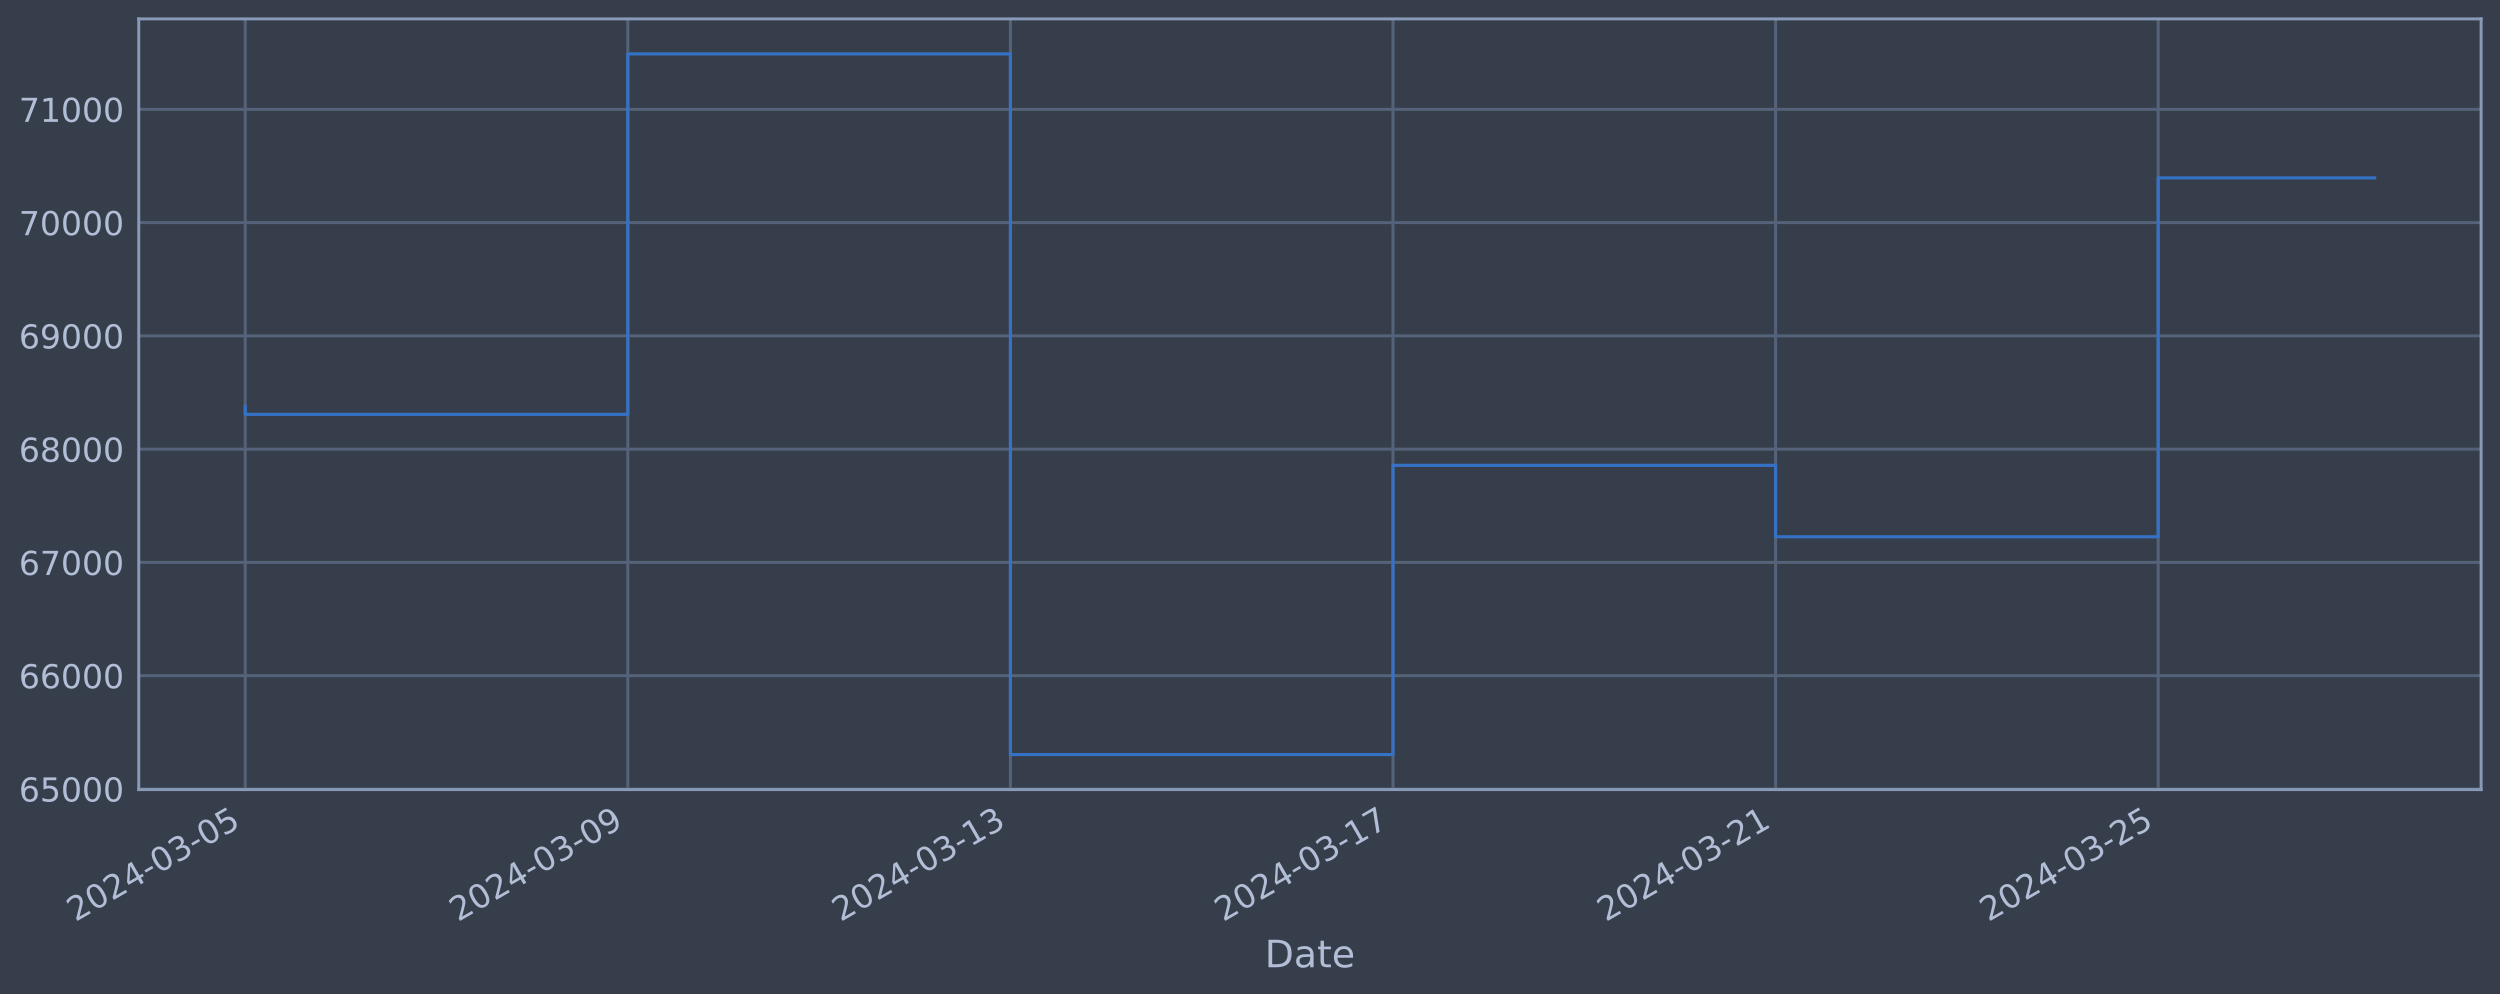
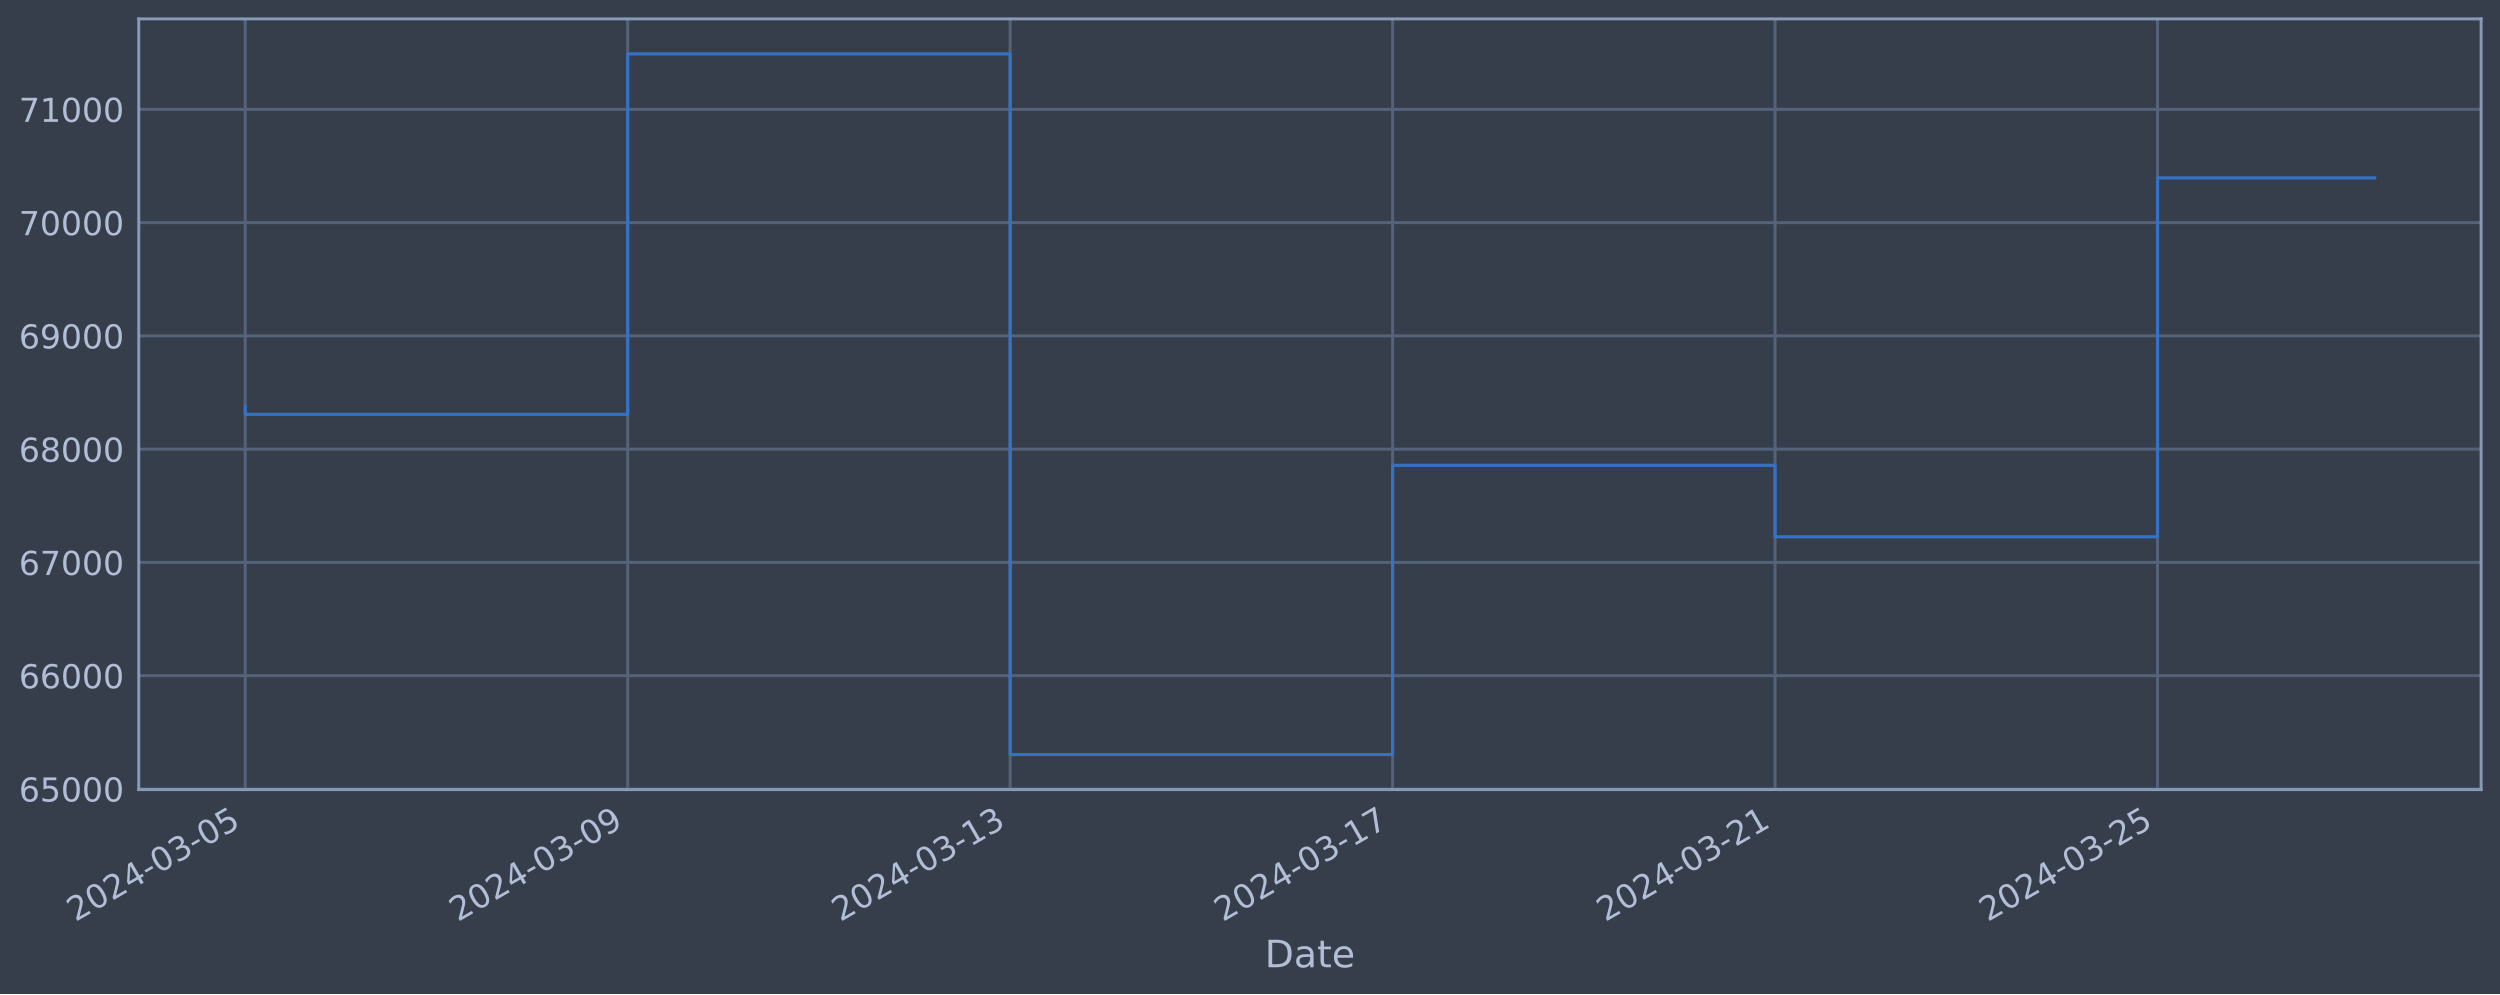
<svg xmlns="http://www.w3.org/2000/svg" xmlns:xlink="http://www.w3.org/1999/xlink" width="952.884pt" height="378.87pt" viewBox="0 0 952.884 378.87" version="1.1">
  <defs>
    <style type="text/css">*{stroke-linejoin: round; stroke-linecap: butt}</style>
  </defs>
  <g id="figure_1">
    <g id="patch_1">
      <path d="M 0 378.87  L 952.884 378.87  L 952.884 0  L 0 0  z " style="fill: #373e4b" />
    </g>
    <g id="axes_1">
      <g id="patch_2">
        <path d="M 52.884 300.96  L 945.684 300.96  L 945.684 7.2  L 52.884 7.2  z " style="fill: #373e4b" />
      </g>
      <g id="matplotlib.axis_1">
        <g id="xtick_1">
          <g id="line2d_1">
-             <path d="M 93.466 300.96  L 93.466 7.2  " clip-path="url(#p3161836cbe)" style="fill: none; stroke: #546379; stroke-width: 1.12; stroke-linecap: square" />
+             <path d="M 93.466 300.96  L 93.466 7.2  " clip-path="url(#pc799622f45)" style="fill: none; stroke: #546379; stroke-width: 1.12; stroke-linecap: square" />
          </g>
          <g id="line2d_2" />
          <g id="text_1">
            <g style="fill: #b1bed6" transform="translate(28.74006 351.4642) rotate(-30) scale(0.126 -0.126)">
              <defs>
                <path id="DejaVuSans-32" d="M 1228 531  L 3431 531  L 3431 0  L 469 0  L 469 531  Q 828 903 1448 1529  Q 2069 2156 2228 2338  Q 2531 2678 2651 2914  Q 2772 3150 2772 3378  Q 2772 3750 2511 3984  Q 2250 4219 1831 4219  Q 1534 4219 1204 4116  Q 875 4013 500 3803  L 500 4441  Q 881 4594 1212 4672  Q 1544 4750 1819 4750  Q 2544 4750 2975 4387  Q 3406 4025 3406 3419  Q 3406 3131 3298 2873  Q 3191 2616 2906 2266  Q 2828 2175 2409 1742  Q 1991 1309 1228 531  z " transform="scale(0.015625)" />
                <path id="DejaVuSans-30" d="M 2034 4250  Q 1547 4250 1301 3770  Q 1056 3291 1056 2328  Q 1056 1369 1301 889  Q 1547 409 2034 409  Q 2525 409 2770 889  Q 3016 1369 3016 2328  Q 3016 3291 2770 3770  Q 2525 4250 2034 4250  z M 2034 4750  Q 2819 4750 3233 4129  Q 3647 3509 3647 2328  Q 3647 1150 3233 529  Q 2819 -91 2034 -91  Q 1250 -91 836 529  Q 422 1150 422 2328  Q 422 3509 836 4129  Q 1250 4750 2034 4750  z " transform="scale(0.015625)" />
                <path id="DejaVuSans-34" d="M 2419 4116  L 825 1625  L 2419 1625  L 2419 4116  z M 2253 4666  L 3047 4666  L 3047 1625  L 3713 1625  L 3713 1100  L 3047 1100  L 3047 0  L 2419 0  L 2419 1100  L 313 1100  L 313 1709  L 2253 4666  z " transform="scale(0.015625)" />
                <path id="DejaVuSans-2d" d="M 313 2009  L 1997 2009  L 1997 1497  L 313 1497  L 313 2009  z " transform="scale(0.015625)" />
                <path id="DejaVuSans-33" d="M 2597 2516  Q 3050 2419 3304 2112  Q 3559 1806 3559 1356  Q 3559 666 3084 287  Q 2609 -91 1734 -91  Q 1441 -91 1130 -33  Q 819 25 488 141  L 488 750  Q 750 597 1062 519  Q 1375 441 1716 441  Q 2309 441 2620 675  Q 2931 909 2931 1356  Q 2931 1769 2642 2001  Q 2353 2234 1838 2234  L 1294 2234  L 1294 2753  L 1863 2753  Q 2328 2753 2575 2939  Q 2822 3125 2822 3475  Q 2822 3834 2567 4026  Q 2313 4219 1838 4219  Q 1578 4219 1281 4162  Q 984 4106 628 3988  L 628 4550  Q 988 4650 1302 4700  Q 1616 4750 1894 4750  Q 2613 4750 3031 4423  Q 3450 4097 3450 3541  Q 3450 3153 3228 2886  Q 3006 2619 2597 2516  z " transform="scale(0.015625)" />
                <path id="DejaVuSans-35" d="M 691 4666  L 3169 4666  L 3169 4134  L 1269 4134  L 1269 2991  Q 1406 3038 1543 3061  Q 1681 3084 1819 3084  Q 2600 3084 3056 2656  Q 3513 2228 3513 1497  Q 3513 744 3044 326  Q 2575 -91 1722 -91  Q 1428 -91 1123 -41  Q 819 9 494 109  L 494 744  Q 775 591 1075 516  Q 1375 441 1709 441  Q 2250 441 2565 725  Q 2881 1009 2881 1497  Q 2881 1984 2565 2268  Q 2250 2553 1709 2553  Q 1456 2553 1204 2497  Q 953 2441 691 2322  L 691 4666  z " transform="scale(0.015625)" />
              </defs>
              <use xlink:href="#DejaVuSans-32" />
              <use xlink:href="#DejaVuSans-30" x="63.623" />
              <use xlink:href="#DejaVuSans-32" x="127.246" />
              <use xlink:href="#DejaVuSans-34" x="190.869" />
              <use xlink:href="#DejaVuSans-2d" x="254.492" />
              <use xlink:href="#DejaVuSans-30" x="290.576" />
              <use xlink:href="#DejaVuSans-33" x="354.199" />
              <use xlink:href="#DejaVuSans-2d" x="417.822" />
              <use xlink:href="#DejaVuSans-30" x="453.906" />
              <use xlink:href="#DejaVuSans-35" x="517.529" />
            </g>
          </g>
        </g>
        <g id="xtick_2">
          <g id="line2d_3">
-             <path d="M 239.293 300.96  L 239.293 7.2  " clip-path="url(#p3161836cbe)" style="fill: none; stroke: #546379; stroke-width: 1.12; stroke-linecap: square" />
+             <path d="M 239.242 300.96  L 239.242 7.2  " clip-path="url(#pc799622f45)" style="fill: none; stroke: #546379; stroke-width: 1.12; stroke-linecap: square" />
          </g>
          <g id="line2d_4" />
          <g id="text_2">
-             <g style="fill: #b1bed6" transform="translate(174.5673 351.4642) rotate(-30) scale(0.126 -0.126)">
+             <g style="fill: #b1bed6" transform="translate(174.5167 351.4642) rotate(-30) scale(0.126 -0.126)">
              <defs>
                <path id="DejaVuSans-39" d="M 703 97  L 703 672  Q 941 559 1184 500  Q 1428 441 1663 441  Q 2288 441 2617 861  Q 2947 1281 2994 2138  Q 2813 1869 2534 1725  Q 2256 1581 1919 1581  Q 1219 1581 811 2004  Q 403 2428 403 3163  Q 403 3881 828 4315  Q 1253 4750 1959 4750  Q 2769 4750 3195 4129  Q 3622 3509 3622 2328  Q 3622 1225 3098 567  Q 2575 -91 1691 -91  Q 1453 -91 1209 -44  Q 966 3 703 97  z M 1959 2075  Q 2384 2075 2632 2365  Q 2881 2656 2881 3163  Q 2881 3666 2632 3958  Q 2384 4250 1959 4250  Q 1534 4250 1286 3958  Q 1038 3666 1038 3163  Q 1038 2656 1286 2365  Q 1534 2075 1959 2075  z " transform="scale(0.015625)" />
              </defs>
              <use xlink:href="#DejaVuSans-32" />
              <use xlink:href="#DejaVuSans-30" x="63.623" />
              <use xlink:href="#DejaVuSans-32" x="127.246" />
              <use xlink:href="#DejaVuSans-34" x="190.869" />
              <use xlink:href="#DejaVuSans-2d" x="254.492" />
              <use xlink:href="#DejaVuSans-30" x="290.576" />
              <use xlink:href="#DejaVuSans-33" x="354.199" />
              <use xlink:href="#DejaVuSans-2d" x="417.822" />
              <use xlink:href="#DejaVuSans-30" x="453.906" />
              <use xlink:href="#DejaVuSans-39" x="517.529" />
            </g>
          </g>
        </g>
        <g id="xtick_3">
          <g id="line2d_5">
-             <path d="M 385.12 300.96  L 385.12 7.2  " clip-path="url(#p3161836cbe)" style="fill: none; stroke: #546379; stroke-width: 1.12; stroke-linecap: square" />
+             <path d="M 385.019 300.96  L 385.019 7.2  " clip-path="url(#pc799622f45)" style="fill: none; stroke: #546379; stroke-width: 1.12; stroke-linecap: square" />
          </g>
          <g id="line2d_6" />
          <g id="text_3">
-             <g style="fill: #b1bed6" transform="translate(320.3945 351.4642) rotate(-30) scale(0.126 -0.126)">
+             <g style="fill: #b1bed6" transform="translate(320.2934 351.4642) rotate(-30) scale(0.126 -0.126)">
              <defs>
                <path id="DejaVuSans-31" d="M 794 531  L 1825 531  L 1825 4091  L 703 3866  L 703 4441  L 1819 4666  L 2450 4666  L 2450 531  L 3481 531  L 3481 0  L 794 0  L 794 531  z " transform="scale(0.015625)" />
              </defs>
              <use xlink:href="#DejaVuSans-32" />
              <use xlink:href="#DejaVuSans-30" x="63.623" />
              <use xlink:href="#DejaVuSans-32" x="127.246" />
              <use xlink:href="#DejaVuSans-34" x="190.869" />
              <use xlink:href="#DejaVuSans-2d" x="254.492" />
              <use xlink:href="#DejaVuSans-30" x="290.576" />
              <use xlink:href="#DejaVuSans-33" x="354.199" />
              <use xlink:href="#DejaVuSans-2d" x="417.822" />
              <use xlink:href="#DejaVuSans-31" x="453.906" />
              <use xlink:href="#DejaVuSans-33" x="517.529" />
            </g>
          </g>
        </g>
        <g id="xtick_4">
          <g id="line2d_7">
-             <path d="M 530.947 300.96  L 530.947 7.2  " clip-path="url(#p3161836cbe)" style="fill: none; stroke: #546379; stroke-width: 1.12; stroke-linecap: square" />
+             <path d="M 530.796 300.96  L 530.796 7.2  " clip-path="url(#pc799622f45)" style="fill: none; stroke: #546379; stroke-width: 1.12; stroke-linecap: square" />
          </g>
          <g id="line2d_8" />
          <g id="text_4">
-             <g style="fill: #b1bed6" transform="translate(466.2216 351.4642) rotate(-30) scale(0.126 -0.126)">
+             <g style="fill: #b1bed6" transform="translate(466.07 351.4642) rotate(-30) scale(0.126 -0.126)">
              <defs>
                <path id="DejaVuSans-37" d="M 525 4666  L 3525 4666  L 3525 4397  L 1831 0  L 1172 0  L 2766 4134  L 525 4134  L 525 4666  z " transform="scale(0.015625)" />
              </defs>
              <use xlink:href="#DejaVuSans-32" />
              <use xlink:href="#DejaVuSans-30" x="63.623" />
              <use xlink:href="#DejaVuSans-32" x="127.246" />
              <use xlink:href="#DejaVuSans-34" x="190.869" />
              <use xlink:href="#DejaVuSans-2d" x="254.492" />
              <use xlink:href="#DejaVuSans-30" x="290.576" />
              <use xlink:href="#DejaVuSans-33" x="354.199" />
              <use xlink:href="#DejaVuSans-2d" x="417.822" />
              <use xlink:href="#DejaVuSans-31" x="453.906" />
              <use xlink:href="#DejaVuSans-37" x="517.529" />
            </g>
          </g>
        </g>
        <g id="xtick_5">
          <g id="line2d_9">
-             <path d="M 676.774 300.96  L 676.774 7.2  " clip-path="url(#p3161836cbe)" style="fill: none; stroke: #546379; stroke-width: 1.12; stroke-linecap: square" />
+             <path d="M 676.572 300.96  L 676.572 7.2  " clip-path="url(#pc799622f45)" style="fill: none; stroke: #546379; stroke-width: 1.12; stroke-linecap: square" />
          </g>
          <g id="line2d_10" />
          <g id="text_5">
-             <g style="fill: #b1bed6" transform="translate(612.0488 351.4642) rotate(-30) scale(0.126 -0.126)">
+             <g style="fill: #b1bed6" transform="translate(611.8466 351.4642) rotate(-30) scale(0.126 -0.126)">
              <use xlink:href="#DejaVuSans-32" />
              <use xlink:href="#DejaVuSans-30" x="63.623" />
              <use xlink:href="#DejaVuSans-32" x="127.246" />
              <use xlink:href="#DejaVuSans-34" x="190.869" />
              <use xlink:href="#DejaVuSans-2d" x="254.492" />
              <use xlink:href="#DejaVuSans-30" x="290.576" />
              <use xlink:href="#DejaVuSans-33" x="354.199" />
              <use xlink:href="#DejaVuSans-2d" x="417.822" />
              <use xlink:href="#DejaVuSans-32" x="453.906" />
              <use xlink:href="#DejaVuSans-31" x="517.529" />
            </g>
          </g>
        </g>
        <g id="xtick_6">
          <g id="line2d_11">
-             <path d="M 822.602 300.96  L 822.602 7.2  " clip-path="url(#p3161836cbe)" style="fill: none; stroke: #546379; stroke-width: 1.12; stroke-linecap: square" />
+             <path d="M 822.349 300.96  L 822.349 7.2  " clip-path="url(#pc799622f45)" style="fill: none; stroke: #546379; stroke-width: 1.12; stroke-linecap: square" />
          </g>
          <g id="line2d_12" />
          <g id="text_6">
-             <g style="fill: #b1bed6" transform="translate(757.876 351.4642) rotate(-30) scale(0.126 -0.126)">
+             <g style="fill: #b1bed6" transform="translate(757.6233 351.4642) rotate(-30) scale(0.126 -0.126)">
              <use xlink:href="#DejaVuSans-32" />
              <use xlink:href="#DejaVuSans-30" x="63.623" />
              <use xlink:href="#DejaVuSans-32" x="127.246" />
              <use xlink:href="#DejaVuSans-34" x="190.869" />
              <use xlink:href="#DejaVuSans-2d" x="254.492" />
              <use xlink:href="#DejaVuSans-30" x="290.576" />
              <use xlink:href="#DejaVuSans-33" x="354.199" />
              <use xlink:href="#DejaVuSans-2d" x="417.822" />
              <use xlink:href="#DejaVuSans-32" x="453.906" />
              <use xlink:href="#DejaVuSans-35" x="517.529" />
            </g>
          </g>
        </g>
        <g id="text_7">
          <g style="fill: #b1bed6" transform="translate(482.0746 368.6753) scale(0.144 -0.144)">
            <defs>
              <path id="DejaVuSans-44" d="M 1259 4147  L 1259 519  L 2022 519  Q 2988 519 3436 956  Q 3884 1394 3884 2338  Q 3884 3275 3436 3711  Q 2988 4147 2022 4147  L 1259 4147  z M 628 4666  L 1925 4666  Q 3281 4666 3915 4102  Q 4550 3538 4550 2338  Q 4550 1131 3912 565  Q 3275 0 1925 0  L 628 0  L 628 4666  z " transform="scale(0.015625)" />
              <path id="DejaVuSans-61" d="M 2194 1759  Q 1497 1759 1228 1600  Q 959 1441 959 1056  Q 959 750 1161 570  Q 1363 391 1709 391  Q 2188 391 2477 730  Q 2766 1069 2766 1631  L 2766 1759  L 2194 1759  z M 3341 1997  L 3341 0  L 2766 0  L 2766 531  Q 2569 213 2275 61  Q 1981 -91 1556 -91  Q 1019 -91 701 211  Q 384 513 384 1019  Q 384 1609 779 1909  Q 1175 2209 1959 2209  L 2766 2209  L 2766 2266  Q 2766 2663 2505 2880  Q 2244 3097 1772 3097  Q 1472 3097 1187 3025  Q 903 2953 641 2809  L 641 3341  Q 956 3463 1253 3523  Q 1550 3584 1831 3584  Q 2591 3584 2966 3190  Q 3341 2797 3341 1997  z " transform="scale(0.015625)" />
              <path id="DejaVuSans-74" d="M 1172 4494  L 1172 3500  L 2356 3500  L 2356 3053  L 1172 3053  L 1172 1153  Q 1172 725 1289 603  Q 1406 481 1766 481  L 2356 481  L 2356 0  L 1766 0  Q 1100 0 847 248  Q 594 497 594 1153  L 594 3053  L 172 3053  L 172 3500  L 594 3500  L 594 4494  L 1172 4494  z " transform="scale(0.015625)" />
              <path id="DejaVuSans-65" d="M 3597 1894  L 3597 1613  L 953 1613  Q 991 1019 1311 708  Q 1631 397 2203 397  Q 2534 397 2845 478  Q 3156 559 3463 722  L 3463 178  Q 3153 47 2828 -22  Q 2503 -91 2169 -91  Q 1331 -91 842 396  Q 353 884 353 1716  Q 353 2575 817 3079  Q 1281 3584 2069 3584  Q 2775 3584 3186 3129  Q 3597 2675 3597 1894  z M 3022 2063  Q 3016 2534 2758 2815  Q 2500 3097 2075 3097  Q 1594 3097 1305 2825  Q 1016 2553 972 2059  L 3022 2063  z " transform="scale(0.015625)" />
            </defs>
            <use xlink:href="#DejaVuSans-44" />
            <use xlink:href="#DejaVuSans-61" x="77.002" />
            <use xlink:href="#DejaVuSans-74" x="138.281" />
            <use xlink:href="#DejaVuSans-65" x="177.49" />
          </g>
        </g>
      </g>
      <g id="matplotlib.axis_2">
        <g id="ytick_1">
          <g id="line2d_13">
-             <path d="M 52.884 300.718  L 945.684 300.718  " clip-path="url(#p3161836cbe)" style="fill: none; stroke: #546379; stroke-width: 1.12; stroke-linecap: square" />
+             <path d="M 52.884 300.718  L 945.684 300.718  " clip-path="url(#pc799622f45)" style="fill: none; stroke: #546379; stroke-width: 1.12; stroke-linecap: square" />
          </g>
          <g id="line2d_14" />
          <g id="text_8">
            <g style="fill: #b1bed6" transform="translate(7.2 305.5049) scale(0.126 -0.126)">
              <defs>
                <path id="DejaVuSans-36" d="M 2113 2584  Q 1688 2584 1439 2293  Q 1191 2003 1191 1497  Q 1191 994 1439 701  Q 1688 409 2113 409  Q 2538 409 2786 701  Q 3034 994 3034 1497  Q 3034 2003 2786 2293  Q 2538 2584 2113 2584  z M 3366 4563  L 3366 3988  Q 3128 4100 2886 4159  Q 2644 4219 2406 4219  Q 1781 4219 1451 3797  Q 1122 3375 1075 2522  Q 1259 2794 1537 2939  Q 1816 3084 2150 3084  Q 2853 3084 3261 2657  Q 3669 2231 3669 1497  Q 3669 778 3244 343  Q 2819 -91 2113 -91  Q 1303 -91 875 529  Q 447 1150 447 2328  Q 447 3434 972 4092  Q 1497 4750 2381 4750  Q 2619 4750 2861 4703  Q 3103 4656 3366 4563  z " transform="scale(0.015625)" />
              </defs>
              <use xlink:href="#DejaVuSans-36" />
              <use xlink:href="#DejaVuSans-35" x="63.623" />
              <use xlink:href="#DejaVuSans-30" x="127.246" />
              <use xlink:href="#DejaVuSans-30" x="190.869" />
              <use xlink:href="#DejaVuSans-30" x="254.492" />
            </g>
          </g>
        </g>
        <g id="ytick_2">
          <g id="line2d_15">
-             <path d="M 52.884 257.544  L 945.684 257.544  " clip-path="url(#p3161836cbe)" style="fill: none; stroke: #546379; stroke-width: 1.12; stroke-linecap: square" />
+             <path d="M 52.884 257.544  L 945.684 257.544  " clip-path="url(#pc799622f45)" style="fill: none; stroke: #546379; stroke-width: 1.12; stroke-linecap: square" />
          </g>
          <g id="line2d_16" />
          <g id="text_9">
            <g style="fill: #b1bed6" transform="translate(7.2 262.331) scale(0.126 -0.126)">
              <use xlink:href="#DejaVuSans-36" />
              <use xlink:href="#DejaVuSans-36" x="63.623" />
              <use xlink:href="#DejaVuSans-30" x="127.246" />
              <use xlink:href="#DejaVuSans-30" x="190.869" />
              <use xlink:href="#DejaVuSans-30" x="254.492" />
            </g>
          </g>
        </g>
        <g id="ytick_3">
          <g id="line2d_17">
-             <path d="M 52.884 214.37  L 945.684 214.37  " clip-path="url(#p3161836cbe)" style="fill: none; stroke: #546379; stroke-width: 1.12; stroke-linecap: square" />
+             <path d="M 52.884 214.37  L 945.684 214.37  " clip-path="url(#pc799622f45)" style="fill: none; stroke: #546379; stroke-width: 1.12; stroke-linecap: square" />
          </g>
          <g id="line2d_18" />
          <g id="text_10">
            <g style="fill: #b1bed6" transform="translate(7.2 219.157) scale(0.126 -0.126)">
              <use xlink:href="#DejaVuSans-36" />
              <use xlink:href="#DejaVuSans-37" x="63.623" />
              <use xlink:href="#DejaVuSans-30" x="127.246" />
              <use xlink:href="#DejaVuSans-30" x="190.869" />
              <use xlink:href="#DejaVuSans-30" x="254.492" />
            </g>
          </g>
        </g>
        <g id="ytick_4">
          <g id="line2d_19">
-             <path d="M 52.884 171.196  L 945.684 171.196  " clip-path="url(#p3161836cbe)" style="fill: none; stroke: #546379; stroke-width: 1.12; stroke-linecap: square" />
+             <path d="M 52.884 171.196  L 945.684 171.196  " clip-path="url(#pc799622f45)" style="fill: none; stroke: #546379; stroke-width: 1.12; stroke-linecap: square" />
          </g>
          <g id="line2d_20" />
          <g id="text_11">
            <g style="fill: #b1bed6" transform="translate(7.2 175.9831) scale(0.126 -0.126)">
              <defs>
                <path id="DejaVuSans-38" d="M 2034 2216  Q 1584 2216 1326 1975  Q 1069 1734 1069 1313  Q 1069 891 1326 650  Q 1584 409 2034 409  Q 2484 409 2743 651  Q 3003 894 3003 1313  Q 3003 1734 2745 1975  Q 2488 2216 2034 2216  z M 1403 2484  Q 997 2584 770 2862  Q 544 3141 544 3541  Q 544 4100 942 4425  Q 1341 4750 2034 4750  Q 2731 4750 3128 4425  Q 3525 4100 3525 3541  Q 3525 3141 3298 2862  Q 3072 2584 2669 2484  Q 3125 2378 3379 2068  Q 3634 1759 3634 1313  Q 3634 634 3220 271  Q 2806 -91 2034 -91  Q 1263 -91 848 271  Q 434 634 434 1313  Q 434 1759 690 2068  Q 947 2378 1403 2484  z M 1172 3481  Q 1172 3119 1398 2916  Q 1625 2713 2034 2713  Q 2441 2713 2670 2916  Q 2900 3119 2900 3481  Q 2900 3844 2670 4047  Q 2441 4250 2034 4250  Q 1625 4250 1398 4047  Q 1172 3844 1172 3481  z " transform="scale(0.015625)" />
              </defs>
              <use xlink:href="#DejaVuSans-36" />
              <use xlink:href="#DejaVuSans-38" x="63.623" />
              <use xlink:href="#DejaVuSans-30" x="127.246" />
              <use xlink:href="#DejaVuSans-30" x="190.869" />
              <use xlink:href="#DejaVuSans-30" x="254.492" />
            </g>
          </g>
        </g>
        <g id="ytick_5">
          <g id="line2d_21">
-             <path d="M 52.884 128.022  L 945.684 128.022  " clip-path="url(#p3161836cbe)" style="fill: none; stroke: #546379; stroke-width: 1.12; stroke-linecap: square" />
+             <path d="M 52.884 128.022  L 945.684 128.022  " clip-path="url(#pc799622f45)" style="fill: none; stroke: #546379; stroke-width: 1.12; stroke-linecap: square" />
          </g>
          <g id="line2d_22" />
          <g id="text_12">
            <g style="fill: #b1bed6" transform="translate(7.2 132.8092) scale(0.126 -0.126)">
              <use xlink:href="#DejaVuSans-36" />
              <use xlink:href="#DejaVuSans-39" x="63.623" />
              <use xlink:href="#DejaVuSans-30" x="127.246" />
              <use xlink:href="#DejaVuSans-30" x="190.869" />
              <use xlink:href="#DejaVuSans-30" x="254.492" />
            </g>
          </g>
        </g>
        <g id="ytick_6">
          <g id="line2d_23">
-             <path d="M 52.884 84.848  L 945.684 84.848  " clip-path="url(#p3161836cbe)" style="fill: none; stroke: #546379; stroke-width: 1.12; stroke-linecap: square" />
+             <path d="M 52.884 84.848  L 945.684 84.848  " clip-path="url(#pc799622f45)" style="fill: none; stroke: #546379; stroke-width: 1.12; stroke-linecap: square" />
          </g>
          <g id="line2d_24" />
          <g id="text_13">
            <g style="fill: #b1bed6" transform="translate(7.2 89.63523) scale(0.126 -0.126)">
              <use xlink:href="#DejaVuSans-37" />
              <use xlink:href="#DejaVuSans-30" x="63.623" />
              <use xlink:href="#DejaVuSans-30" x="127.246" />
              <use xlink:href="#DejaVuSans-30" x="190.869" />
              <use xlink:href="#DejaVuSans-30" x="254.492" />
            </g>
          </g>
        </g>
        <g id="ytick_7">
          <g id="line2d_25">
-             <path d="M 52.884 41.674  L 945.684 41.674  " clip-path="url(#p3161836cbe)" style="fill: none; stroke: #546379; stroke-width: 1.12; stroke-linecap: square" />
+             <path d="M 52.884 41.674  L 945.684 41.674  " clip-path="url(#pc799622f45)" style="fill: none; stroke: #546379; stroke-width: 1.12; stroke-linecap: square" />
          </g>
          <g id="line2d_26" />
          <g id="text_14">
            <g style="fill: #b1bed6" transform="translate(7.2 46.4613) scale(0.126 -0.126)">
              <use xlink:href="#DejaVuSans-37" />
              <use xlink:href="#DejaVuSans-31" x="63.623" />
              <use xlink:href="#DejaVuSans-30" x="127.246" />
              <use xlink:href="#DejaVuSans-30" x="190.869" />
              <use xlink:href="#DejaVuSans-30" x="254.492" />
            </g>
          </g>
        </g>
      </g>
      <g id="line2d_27">
-         <path d="M 93.466 154.891  L 93.466 157.946  L 239.293 157.946  L 239.293 20.553  L 385.12 20.553  L 385.12 287.607  L 530.947 287.607  L 530.947 177.362  L 676.774 177.362  L 676.774 204.598  L 822.602 204.598  L 822.602 67.809  L 905.102 67.809  " clip-path="url(#p3161836cbe)" style="fill: none; stroke: #3572c6; stroke-width: 1.2; stroke-linecap: square" />
+         <path d="M 93.466 154.891  L 93.466 157.946  L 239.242 157.946  L 239.242 20.553  L 385.019 20.553  L 385.019 287.607  L 530.796 287.607  L 530.796 177.362  L 676.572 177.362  L 676.572 204.598  L 822.349 204.598  L 822.349 67.819  L 905.102 67.819  " clip-path="url(#pc799622f45)" style="fill: none; stroke: #3572c6; stroke-width: 1.2; stroke-linecap: square" />
      </g>
      <g id="patch_3">
        <path d="M 52.884 300.96  L 52.884 7.2  " style="fill: none; stroke: #899ab8; stroke-width: 1.12; stroke-linejoin: miter; stroke-linecap: square" />
      </g>
      <g id="patch_4">
        <path d="M 945.684 300.96  L 945.684 7.2  " style="fill: none; stroke: #899ab8; stroke-width: 1.12; stroke-linejoin: miter; stroke-linecap: square" />
      </g>
      <g id="patch_5">
        <path d="M 52.884 300.96  L 945.684 300.96  " style="fill: none; stroke: #899ab8; stroke-width: 1.12; stroke-linejoin: miter; stroke-linecap: square" />
      </g>
      <g id="patch_6">
        <path d="M 52.884 7.2  L 945.684 7.2  " style="fill: none; stroke: #899ab8; stroke-width: 1.12; stroke-linejoin: miter; stroke-linecap: square" />
      </g>
    </g>
  </g>
  <defs>
-     <clipPath id="p3161836cbe">
+     <clipPath id="pc799622f45">
      <rect x="52.884" y="7.2" width="892.8" height="293.76" />
    </clipPath>
  </defs>
</svg>
